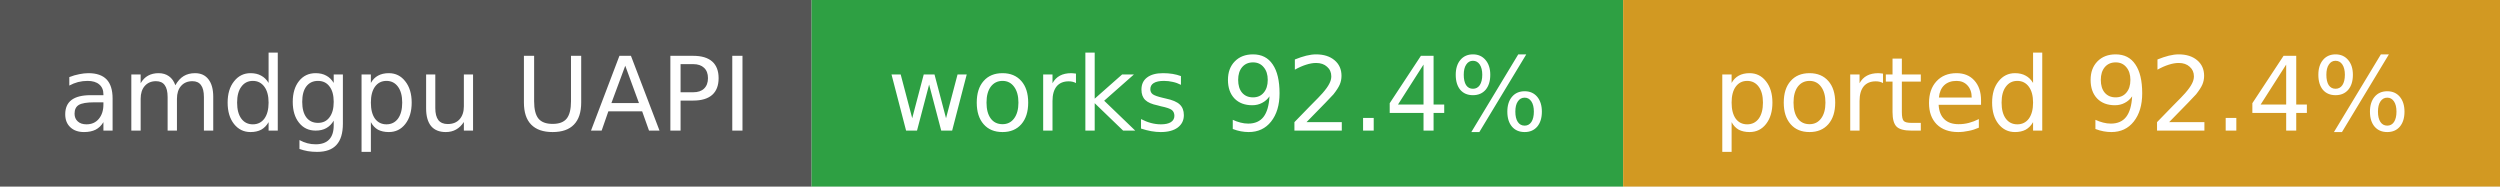
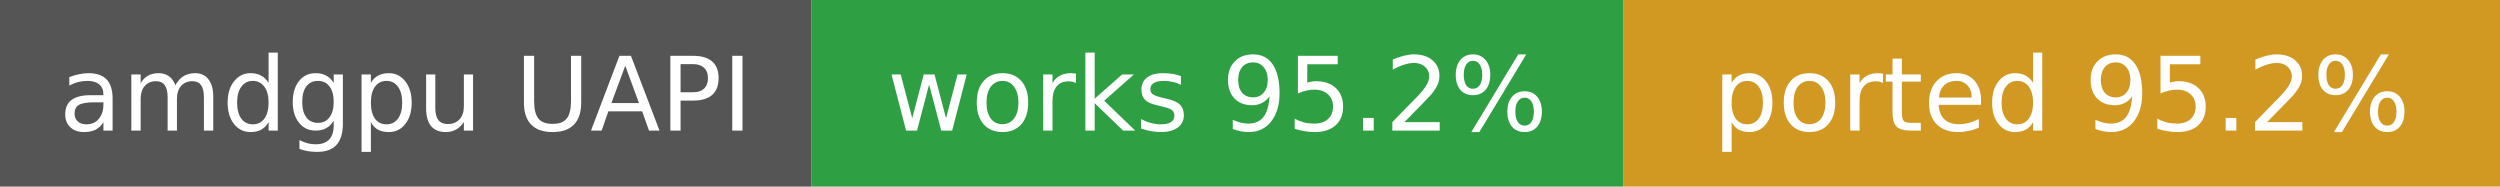
- <svg xmlns="http://www.w3.org/2000/svg" width="268" height="20" role="img" aria-label="amdgpu UAPI: works 92.4%, ported 92.4%">
+ <svg xmlns="http://www.w3.org/2000/svg" width="268" height="20" role="img" aria-label="amdgpu UAPI: works 95.2%, ported 95.2%">
  <rect width="87" height="20" fill="#555" />
  <rect x="87" width="87" height="20" fill="#2ea043" />
  <rect x="174" width="94" height="20" fill="#d29922" />
  <g fill="#fff" font-family="Verdana,DejaVu Sans,sans-serif" font-size="11" text-anchor="middle">
    <text x="43.5" y="14">amdgpu UAPI</text>
-     <text x="130.5" y="14">works 92.4%</text>
-     <text x="221.0" y="14">ported 92.4%</text>
+     <text x="130.5" y="14">works 95.2%</text>
+     <text x="221.0" y="14">ported 95.2%</text>
  </g>
</svg>
